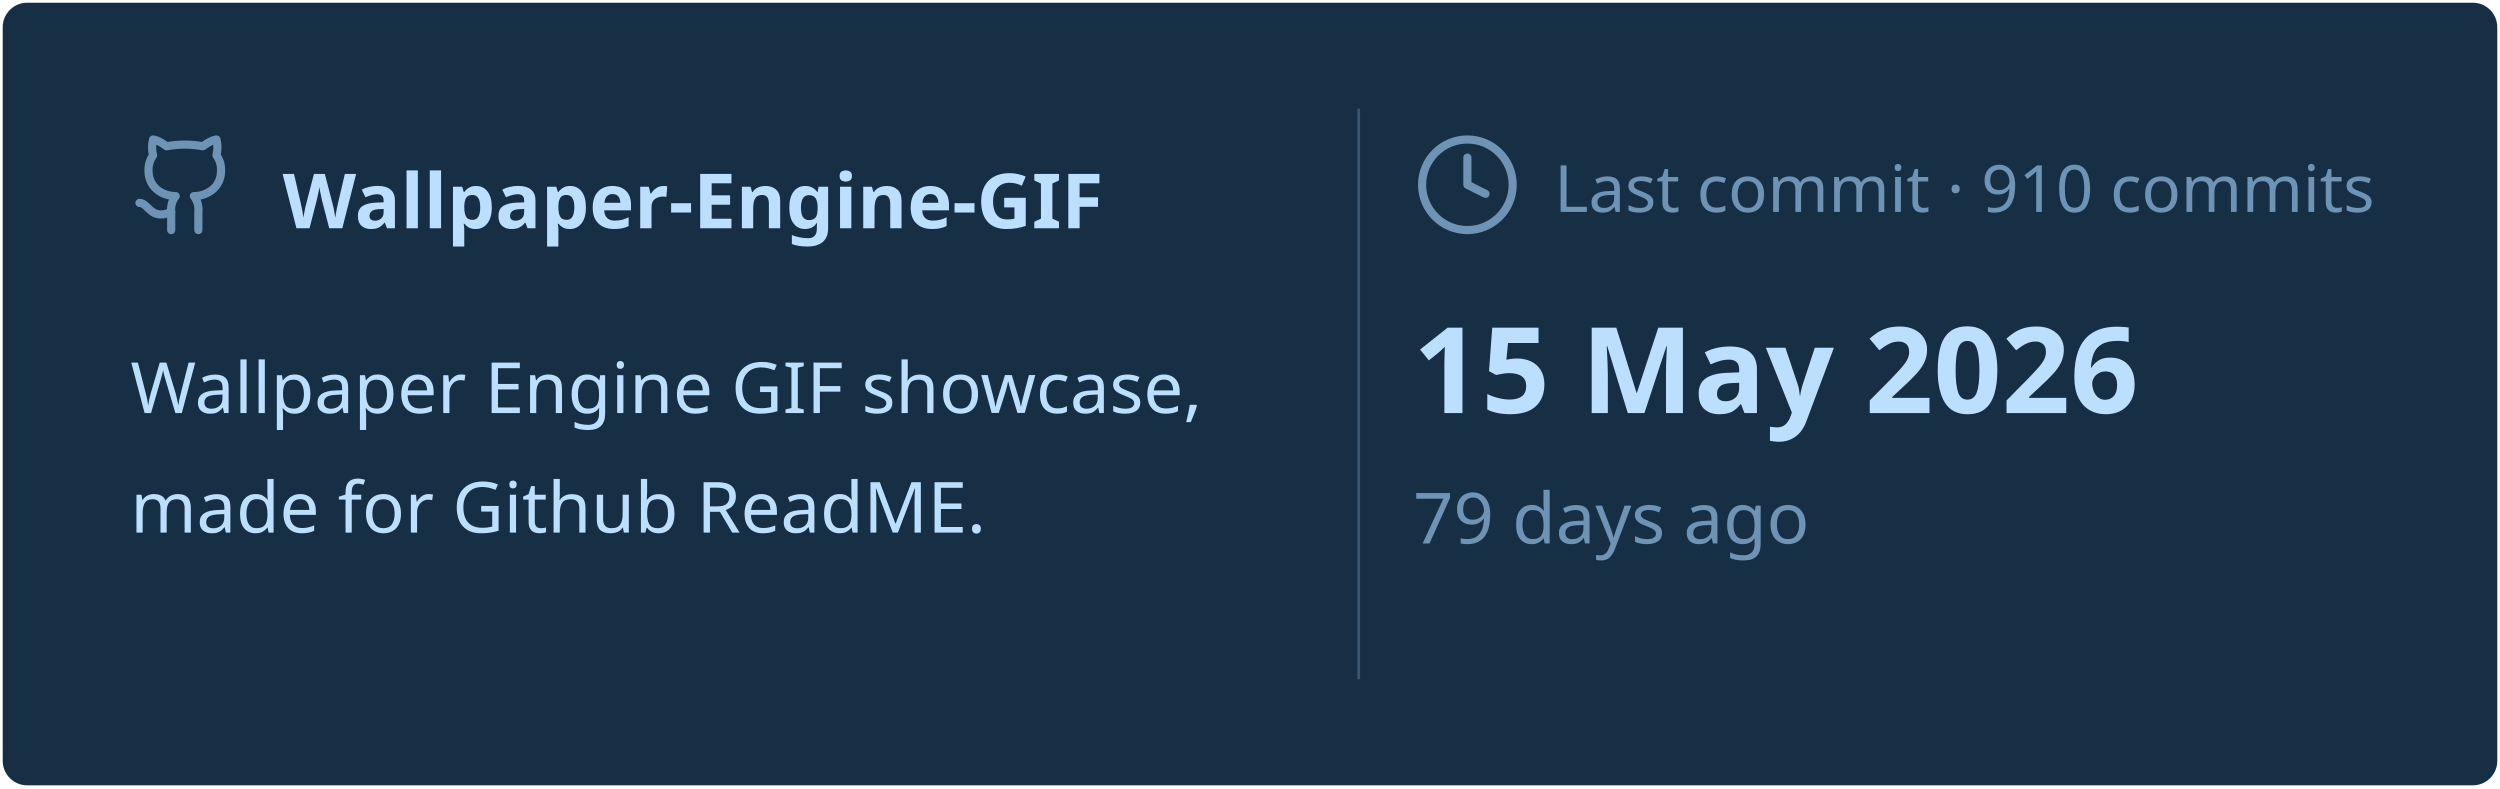
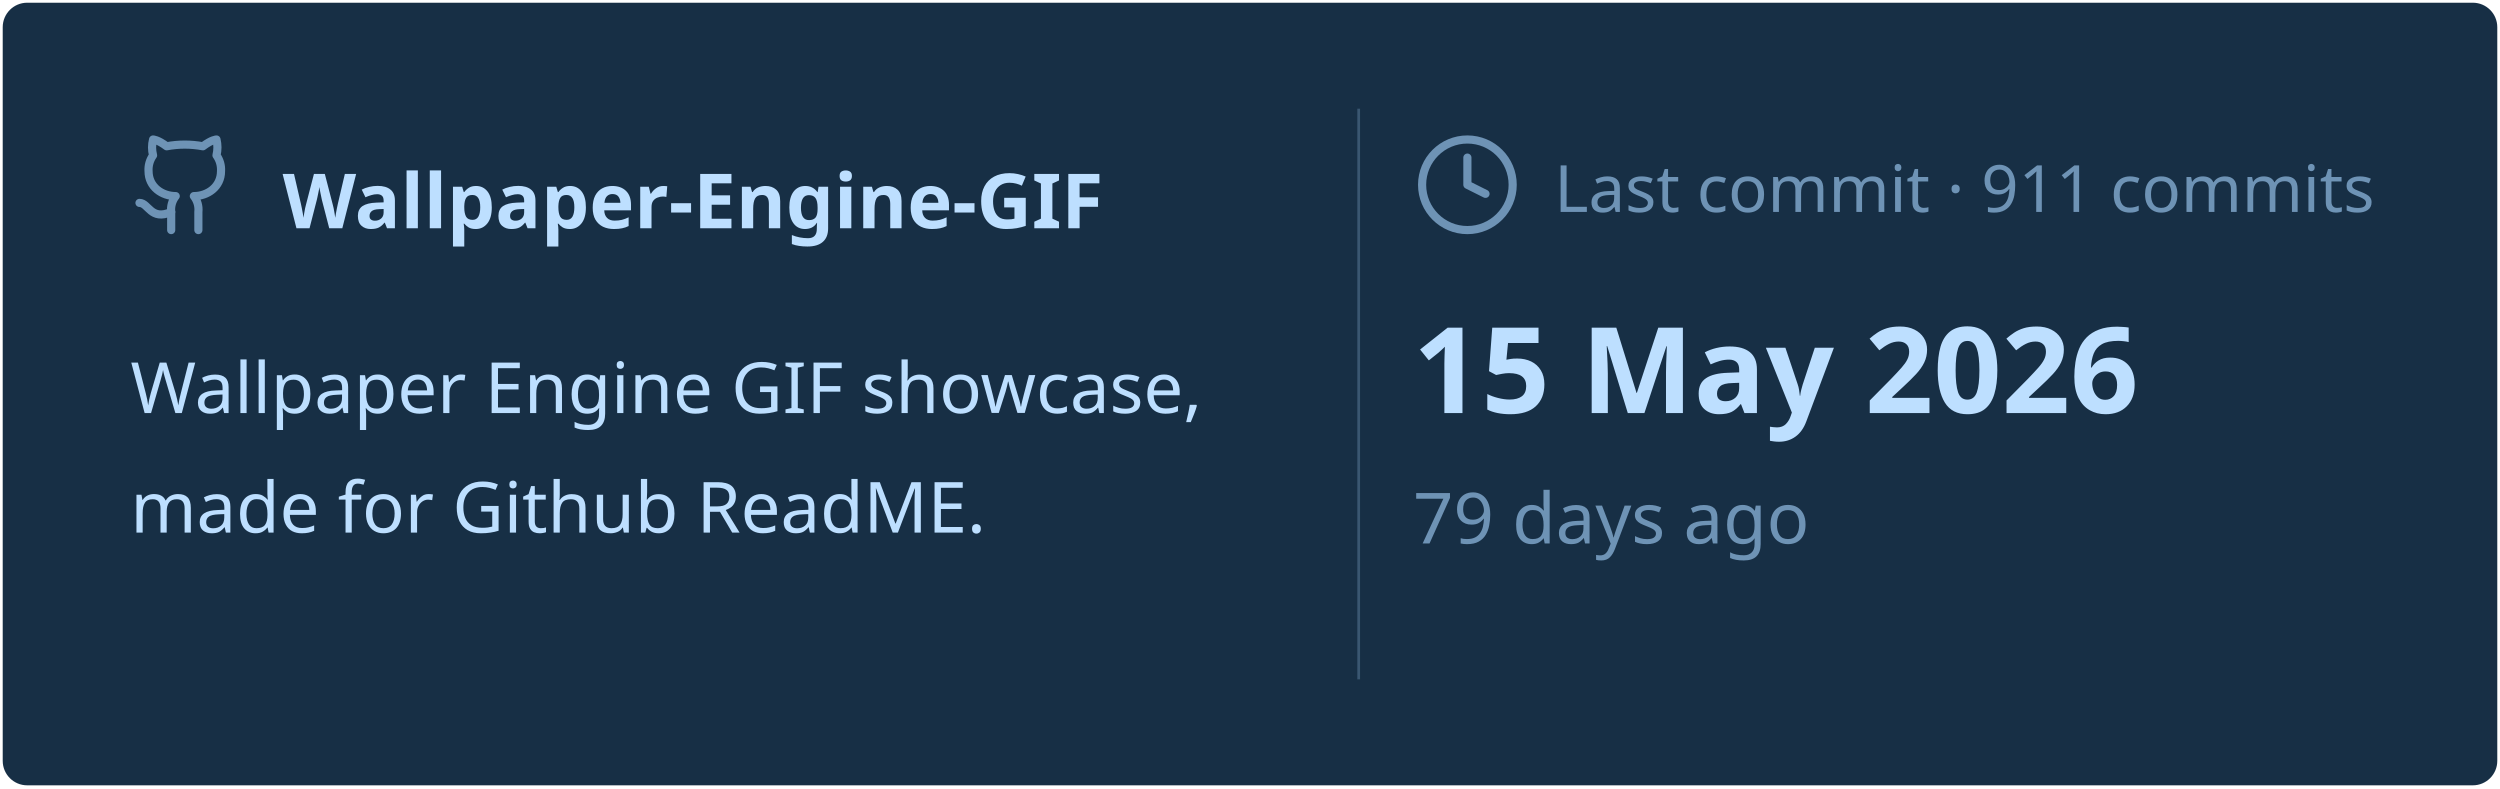
<svg xmlns="http://www.w3.org/2000/svg" viewBox="0 0 460 145" width="460px" height="145px">
  <rect stroke="#000000" stroke-opacity="0" fill="#172F45" rx="4.5" x="0.5" y="0.5" width="459" height="144" />
  <g transform="translate(24, 42)">
    <svg x="0" y="-18" width="20" height="20" viewBox="0 0 24 24" fill="none" stroke="#6E93B5" stroke-width="1.8" stroke-linecap="round" stroke-linejoin="round">
      <path d="M15 22v-4a4.8 4.8 0 0 0-1-3.5c3 0 6-2 6-5.5.08-1.25-.27-2.48-1-3.5.28-1.15.28-2.35 0-3.5 0 0-1 0-3 1.5-2.64-.5-5.36-.5-8 0C6 2 5 2 5 2c-.3 1.15-.3 2.35 0 3.5A5.403 5.403 0 0 0 4 9c0 3.5 3 5.5 6 5.5-.39.49-.68 1.05-.85 1.65-.17.6-.22 1.23-.15 1.85v4" />
      <path d="M9 18c-4.51 2-5-2-7-2" />
    </svg>
    <text x="28" y="0" font-family="&quot;Segoe UI&quot;, Ubuntu, sans-serif" font-size="14" font-weight="700" fill="#BDDFFF">Wallpaper-Engine-GIF</text>
  </g>
  <text x="24" y="76" font-family="&quot;Segoe UI&quot;, Ubuntu, sans-serif" font-size="13" font-weight="400" fill="#BDDFFF">Wallpaper Engine GIF showcase,</text>
  <text x="24" y="98" font-family="&quot;Segoe UI&quot;, Ubuntu, sans-serif" font-size="13" font-weight="400" fill="#BDDFFF">made for Github ReadME.</text>
  <line x1="250" y1="20" x2="250" y2="125" stroke="#6E93B5" stroke-width="0.5" stroke-opacity="0.4" />
  <svg x="260" y="24" width="20" height="20" viewBox="0 0 24 24" fill="none" stroke="#6E93B5" stroke-width="1.8" stroke-linecap="round" stroke-linejoin="round">
    <circle cx="12" cy="12" r="10" />
    <polyline points="12 6 12 12 16 14" />
  </svg>
-   <text x="286" y="39" font-family="&quot;Segoe UI&quot;, Ubuntu, sans-serif" font-size="12" font-weight="400" fill="#6E93B5">Last commit · 910 commits</text>
+   <text x="286" y="39" font-family="&quot;Segoe UI&quot;, Ubuntu, sans-serif" font-size="12" font-weight="400" fill="#6E93B5">Last commit · 911 commits</text>
  <text x="260" y="76" font-family="&quot;Segoe UI&quot;, Ubuntu, sans-serif" font-size="22" font-weight="700" fill="#BDDFFF">15 May 2026</text>
  <text x="260" y="100" font-family="&quot;Segoe UI&quot;, Ubuntu, sans-serif" font-size="13" font-weight="400" fill="#6E93B5">79 days ago</text>
</svg>
